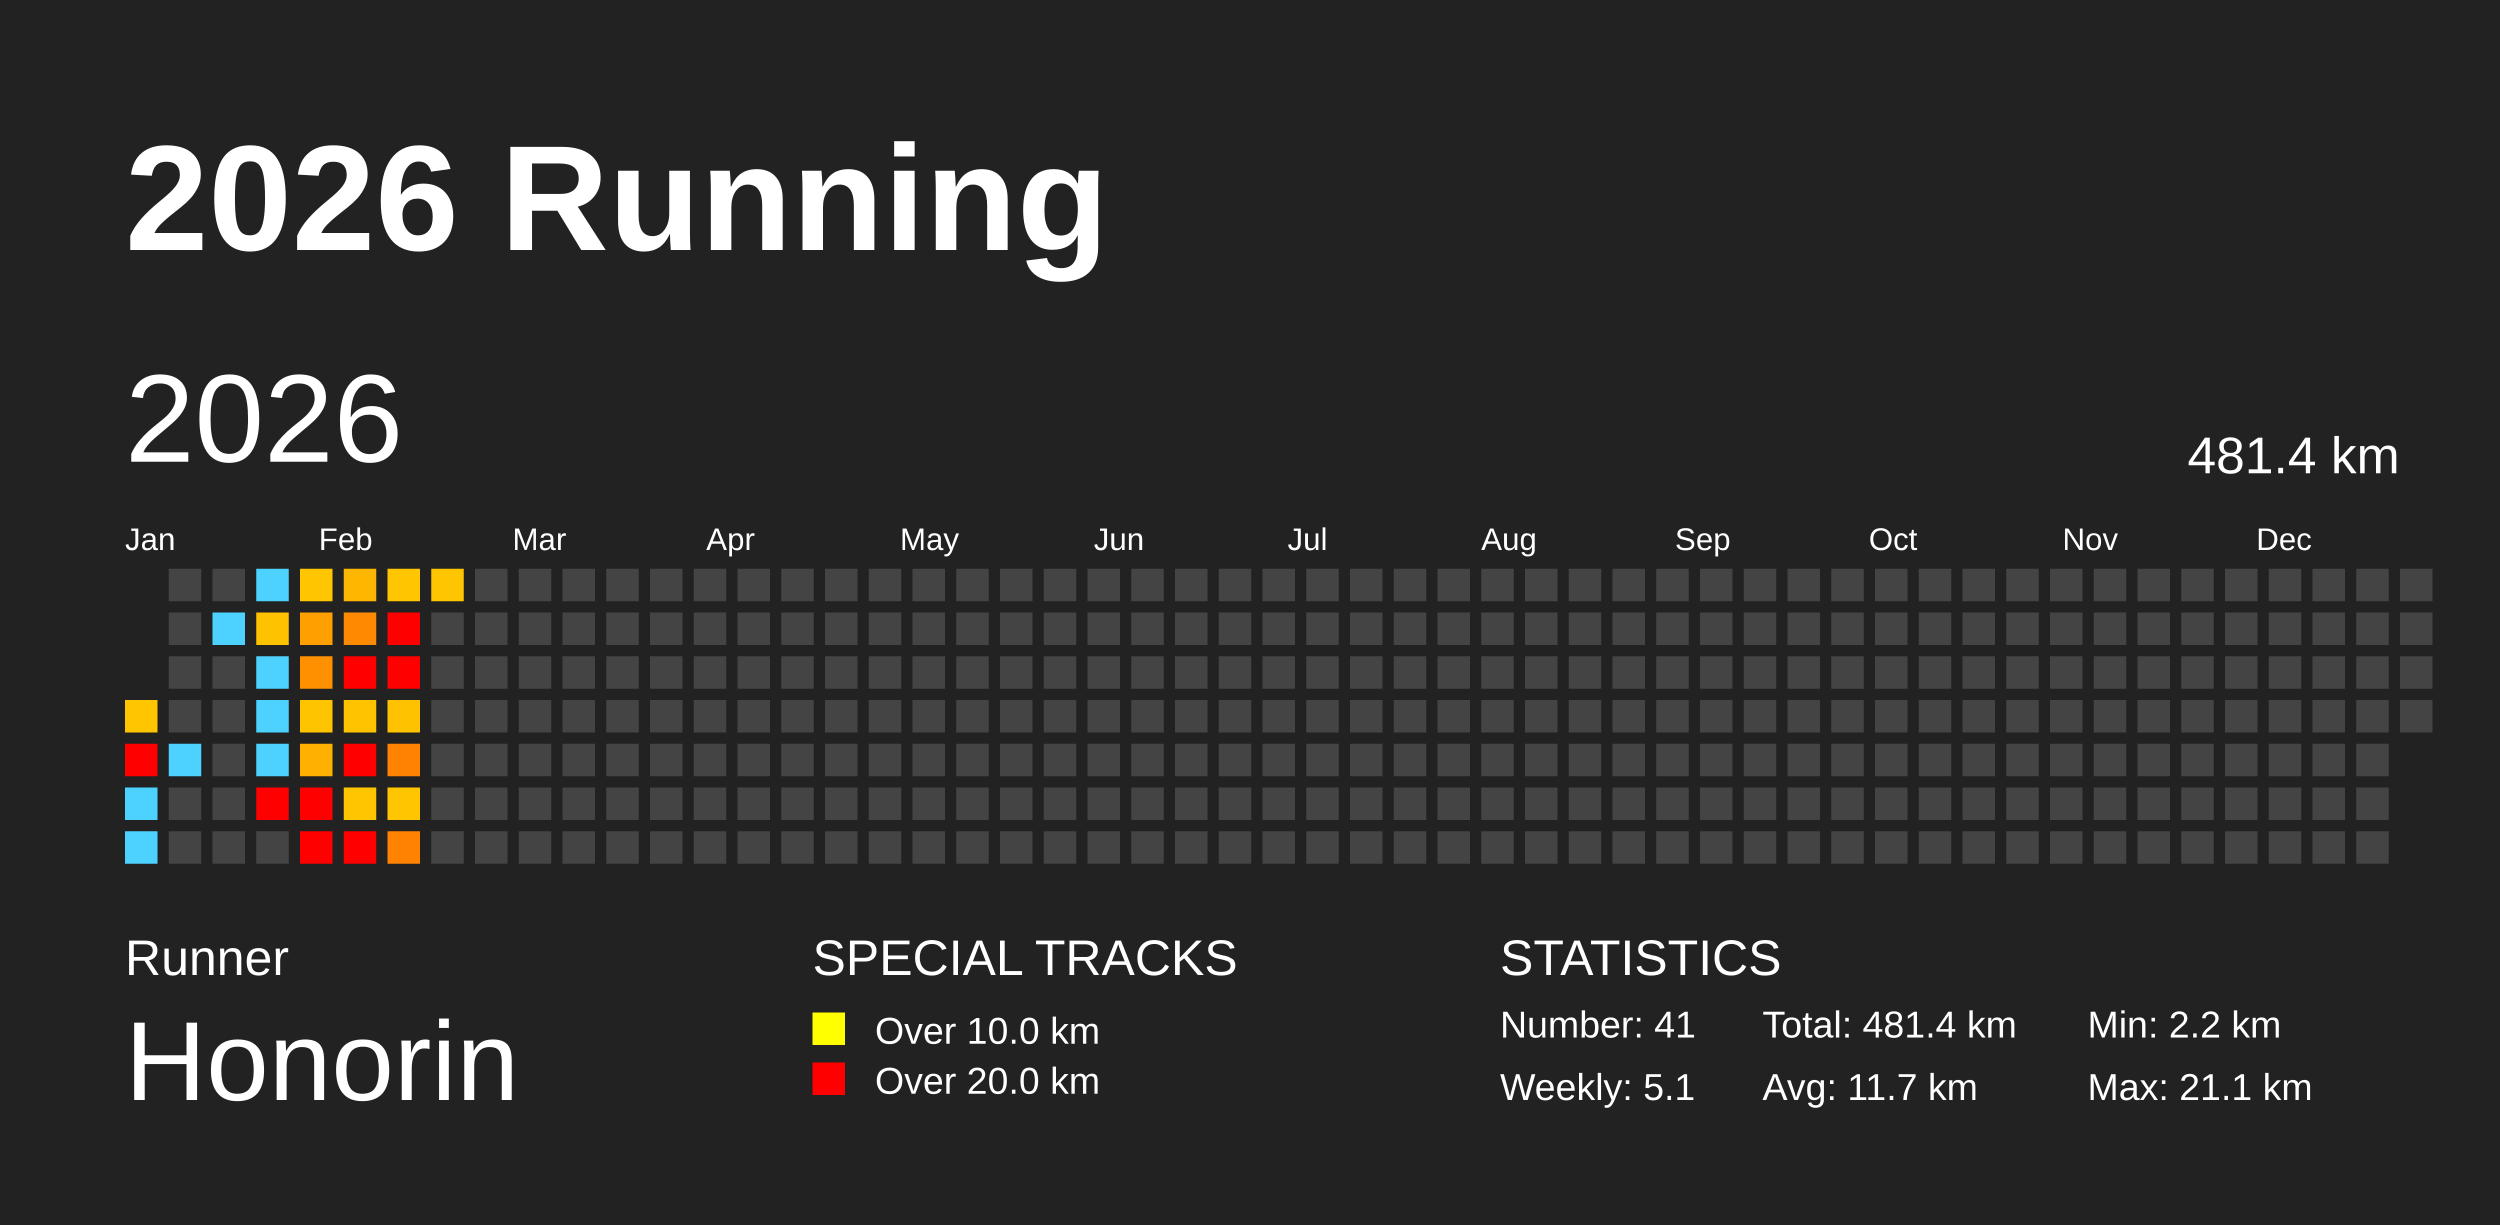
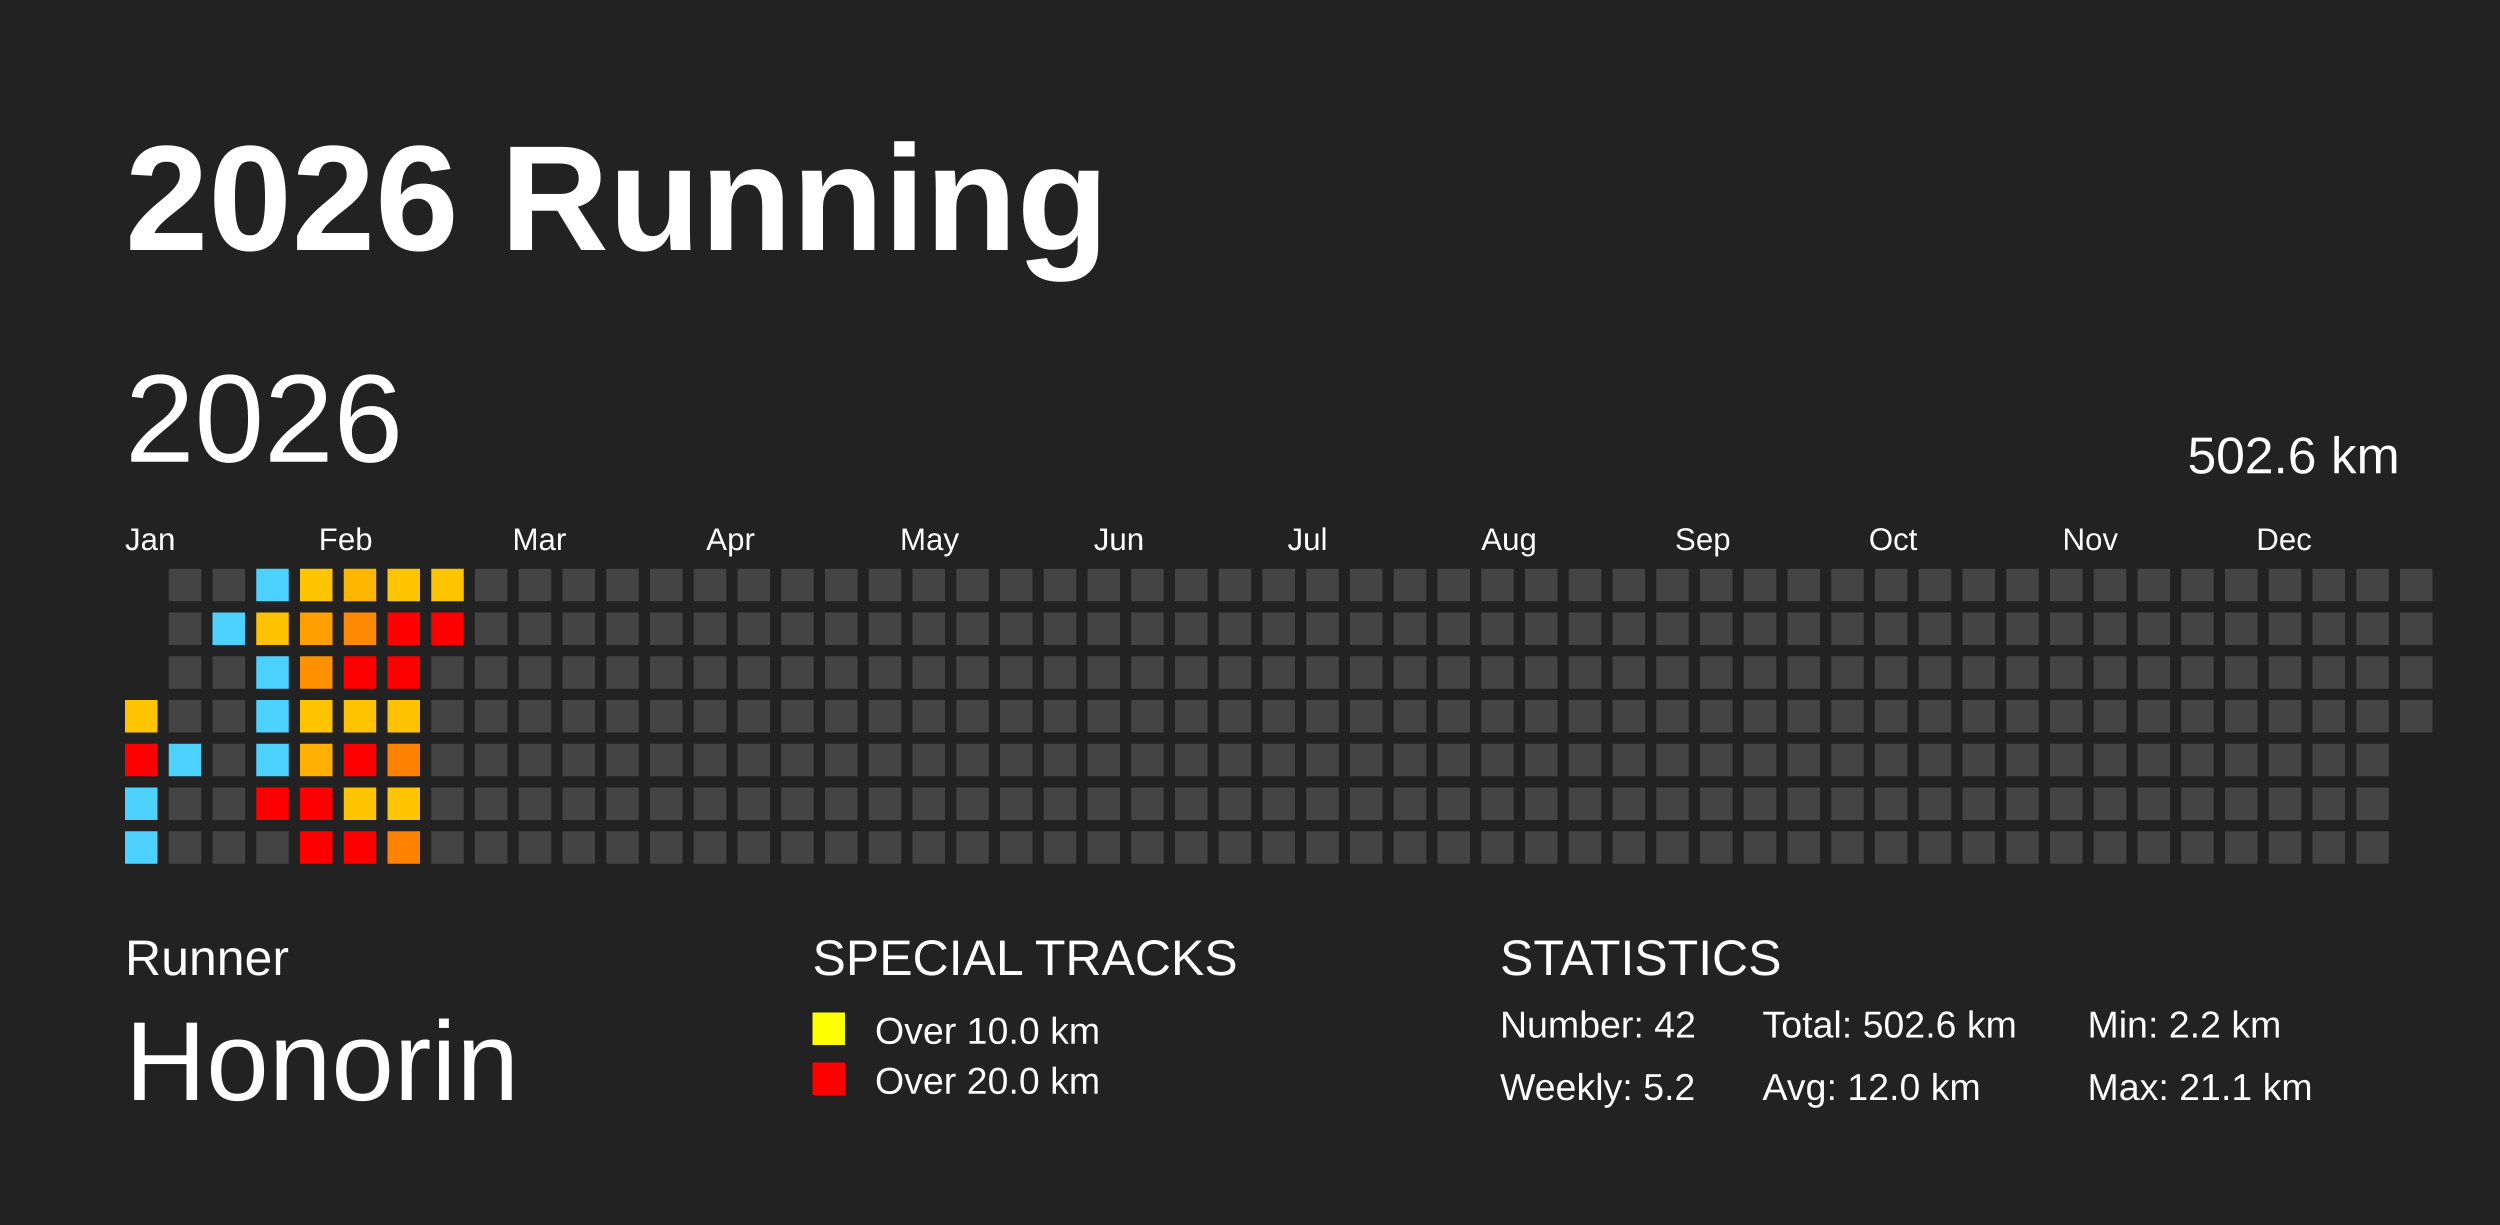
<svg xmlns="http://www.w3.org/2000/svg" baseProfile="full" height="98mm" version="1.1" viewBox="0,0,200,98" width="200mm">
  <defs />
  <rect fill="#222222" height="98" width="200" x="0" y="0" />
  <text fill="#FFFFFF" style="font-size:12px; font-family:Arial; font-weight:bold;" x="10" y="20">2026 Running</text>
  <text fill="#FFFFFF" style="font-size:4px; font-family:Arial" x="10" y="78">Runner</text>
  <text fill="#FFFFFF" style="font-size:9px; font-family:Arial" x="10" y="88">Honorin</text>
  <text fill="#FFFFFF" style="font-size:4px; font-family:Arial" x="65" y="78">SPECIAL TRACKS</text>
  <rect fill="yellow" height="2.6" width="2.6" x="65" y="81" />
  <text fill="#FFFFFF" style="font-size:3px; font-family:Arial" x="70" y="83.5">Over 10.0 km</text>
  <rect fill="red" height="2.6" width="2.6" x="65" y="85" />
  <text fill="#FFFFFF" style="font-size:3px; font-family:Arial" x="70" y="87.5">Over 20.0 km</text>
  <text fill="#FFFFFF" style="font-size:4px; font-family:Arial" x="120" y="78">STATISTICS</text>
-   <text fill="#FFFFFF" style="font-size:3px; font-family:Arial" x="120" y="83">Number: 41</text>
-   <text fill="#FFFFFF" style="font-size:3px; font-family:Arial" x="120" y="88">Weekly: 5.1</text>
-   <text fill="#FFFFFF" style="font-size:3px; font-family:Arial" x="141" y="83">Total: 481.4 km</text>
-   <text fill="#FFFFFF" style="font-size:3px; font-family:Arial" x="141" y="88">Avg: 11.7 km</text>
+   <text fill="#FFFFFF" style="font-size:3px; font-family:Arial" x="120" y="83">Number: 42</text>
+   <text fill="#FFFFFF" style="font-size:3px; font-family:Arial" x="120" y="88">Weekly: 5.2</text>
+   <text fill="#FFFFFF" style="font-size:3px; font-family:Arial" x="141" y="83">Total: 502.6 km</text>
+   <text fill="#FFFFFF" style="font-size:3px; font-family:Arial" x="141" y="88">Avg: 12.0 km</text>
  <text fill="#FFFFFF" style="font-size:3px; font-family:Arial" x="167" y="83">Min: 2.2 km</text>
  <text fill="#FFFFFF" style="font-size:3px; font-family:Arial" x="167" y="88">Max: 21.1 km</text>
  <text dominant-baseline="hanging" fill="#FFFFFF" style="font-size:10.0px; font-family:Arial;" x="10" y="30">2026</text>
-   <text dominant-baseline="hanging" fill="#FFFFFF" style="font-size:4.125px; font-family:Arial;" x="175" y="35">481.4 km</text>
+   <text dominant-baseline="hanging" fill="#FFFFFF" style="font-size:4.125px; font-family:Arial;" x="175" y="35">502.6 km</text>
  <text fill="#FFFFFF" style="font-size:2.5px; font-family:Arial" x="10.0" y="44">Jan</text>
  <text fill="#FFFFFF" style="font-size:2.5px; font-family:Arial" x="25.5" y="44">Feb</text>
  <text fill="#FFFFFF" style="font-size:2.5px; font-family:Arial" x="41.0" y="44">Mar</text>
  <text fill="#FFFFFF" style="font-size:2.5px; font-family:Arial" x="56.5" y="44">Apr</text>
  <text fill="#FFFFFF" style="font-size:2.5px; font-family:Arial" x="72.0" y="44">May</text>
  <text fill="#FFFFFF" style="font-size:2.5px; font-family:Arial" x="87.5" y="44">Jun</text>
  <text fill="#FFFFFF" style="font-size:2.5px; font-family:Arial" x="103.0" y="44">Jul</text>
  <text fill="#FFFFFF" style="font-size:2.5px; font-family:Arial" x="118.5" y="44">Aug</text>
  <text fill="#FFFFFF" style="font-size:2.5px; font-family:Arial" x="134.0" y="44">Sep</text>
  <text fill="#FFFFFF" style="font-size:2.5px; font-family:Arial" x="149.5" y="44">Oct</text>
  <text fill="#FFFFFF" style="font-size:2.5px; font-family:Arial" x="165.0" y="44">Nov</text>
  <text fill="#FFFFFF" style="font-size:2.5px; font-family:Arial" x="180.5" y="44">Dec</text>
  <rect fill="#ffc500" height="2.6" width="2.6" x="10.0" y="56.0" />
  <rect fill="red" height="2.6" width="2.6" x="10.0" y="59.5" />
  <rect fill="#4dd2ff" height="2.6" width="2.6" x="10.0" y="63.0" />
  <rect fill="#4dd2ff" height="2.6" width="2.6" x="10.0" y="66.5" />
  <rect fill="#444444" height="2.6" width="2.6" x="13.5" y="45.5" />
  <rect fill="#444444" height="2.6" width="2.6" x="13.5" y="49.0" />
  <rect fill="#444444" height="2.6" width="2.6" x="13.5" y="52.5" />
  <rect fill="#444444" height="2.6" width="2.6" x="13.5" y="56.0" />
  <rect fill="#4dd2ff" height="2.6" width="2.6" x="13.5" y="59.5" />
  <rect fill="#444444" height="2.6" width="2.6" x="13.5" y="63.0" />
  <rect fill="#444444" height="2.6" width="2.6" x="13.5" y="66.5" />
  <rect fill="#444444" height="2.6" width="2.6" x="17.0" y="45.5" />
  <rect fill="#4dd2ff" height="2.6" width="2.6" x="17.0" y="49.0" />
  <rect fill="#444444" height="2.6" width="2.6" x="17.0" y="52.5" />
  <rect fill="#444444" height="2.6" width="2.6" x="17.0" y="56.0" />
  <rect fill="#444444" height="2.6" width="2.6" x="17.0" y="59.5" />
  <rect fill="#444444" height="2.6" width="2.6" x="17.0" y="63.0" />
  <rect fill="#444444" height="2.6" width="2.6" x="17.0" y="66.5" />
  <rect fill="#4dd2ff" height="2.6" width="2.6" x="20.5" y="45.5" />
  <rect fill="#ffc200" height="2.6" width="2.6" x="20.5" y="49.0" />
  <rect fill="#4dd2ff" height="2.6" width="2.6" x="20.5" y="52.5" />
  <rect fill="#4dd2ff" height="2.6" width="2.6" x="20.5" y="56.0" />
  <rect fill="#4dd2ff" height="2.6" width="2.6" x="20.5" y="59.5" />
  <rect fill="red" height="2.6" width="2.6" x="20.5" y="63.0" />
  <rect fill="#444444" height="2.6" width="2.6" x="20.5" y="66.5" />
  <rect fill="#ffc500" height="2.6" width="2.6" x="24.0" y="45.5" />
  <rect fill="#ff9f00" height="2.6" width="2.6" x="24.0" y="49.0" />
  <rect fill="#ff9100" height="2.6" width="2.6" x="24.0" y="52.5" />
  <rect fill="#ffc400" height="2.6" width="2.6" x="24.0" y="56.0" />
  <rect fill="#ffb000" height="2.6" width="2.6" x="24.0" y="59.5" />
  <rect fill="red" height="2.6" width="2.6" x="24.0" y="63.0" />
  <rect fill="red" height="2.6" width="2.6" x="24.0" y="66.5" />
  <rect fill="#ffb600" height="2.6" width="2.6" x="27.5" y="45.5" />
  <rect fill="#ff8900" height="2.6" width="2.6" x="27.5" y="49.0" />
  <rect fill="red" height="2.6" width="2.6" x="27.5" y="52.5" />
  <rect fill="#ffc300" height="2.6" width="2.6" x="27.5" y="56.0" />
  <rect fill="red" height="2.6" width="2.6" x="27.5" y="59.5" />
  <rect fill="#ffc500" height="2.6" width="2.6" x="27.5" y="63.0" />
  <rect fill="red" height="2.6" width="2.6" x="27.5" y="66.5" />
  <rect fill="#ffc500" height="2.6" width="2.6" x="31.0" y="45.5" />
  <rect fill="red" height="2.6" width="2.6" x="31.0" y="49.0" />
  <rect fill="red" height="2.6" width="2.6" x="31.0" y="52.5" />
  <rect fill="#ffc200" height="2.6" width="2.6" x="31.0" y="56.0" />
  <rect fill="#ff8300" height="2.6" width="2.6" x="31.0" y="59.5" />
  <rect fill="#ffc500" height="2.6" width="2.6" x="31.0" y="63.0" />
  <rect fill="#ff8300" height="2.6" width="2.6" x="31.0" y="66.5" />
  <rect fill="#ffc500" height="2.6" width="2.6" x="34.5" y="45.5" />
-   <rect fill="#444444" height="2.6" width="2.6" x="34.5" y="49.0" />
+   <rect fill="red" height="2.6" width="2.6" x="34.5" y="49.0" />
  <rect fill="#444444" height="2.6" width="2.6" x="34.5" y="52.5" />
  <rect fill="#444444" height="2.6" width="2.6" x="34.5" y="56.0" />
  <rect fill="#444444" height="2.6" width="2.6" x="34.5" y="59.5" />
  <rect fill="#444444" height="2.6" width="2.6" x="34.5" y="63.0" />
  <rect fill="#444444" height="2.6" width="2.6" x="34.5" y="66.5" />
  <rect fill="#444444" height="2.6" width="2.6" x="38.0" y="45.5" />
  <rect fill="#444444" height="2.6" width="2.6" x="38.0" y="49.0" />
  <rect fill="#444444" height="2.6" width="2.6" x="38.0" y="52.5" />
  <rect fill="#444444" height="2.6" width="2.6" x="38.0" y="56.0" />
  <rect fill="#444444" height="2.6" width="2.6" x="38.0" y="59.5" />
  <rect fill="#444444" height="2.6" width="2.6" x="38.0" y="63.0" />
  <rect fill="#444444" height="2.6" width="2.6" x="38.0" y="66.5" />
  <rect fill="#444444" height="2.6" width="2.6" x="41.5" y="45.5" />
  <rect fill="#444444" height="2.6" width="2.6" x="41.5" y="49.0" />
  <rect fill="#444444" height="2.6" width="2.6" x="41.5" y="52.5" />
  <rect fill="#444444" height="2.6" width="2.6" x="41.5" y="56.0" />
  <rect fill="#444444" height="2.6" width="2.6" x="41.5" y="59.5" />
  <rect fill="#444444" height="2.6" width="2.6" x="41.5" y="63.0" />
  <rect fill="#444444" height="2.6" width="2.6" x="41.5" y="66.5" />
  <rect fill="#444444" height="2.6" width="2.6" x="45.0" y="45.5" />
  <rect fill="#444444" height="2.6" width="2.6" x="45.0" y="49.0" />
  <rect fill="#444444" height="2.6" width="2.6" x="45.0" y="52.5" />
  <rect fill="#444444" height="2.6" width="2.6" x="45.0" y="56.0" />
  <rect fill="#444444" height="2.6" width="2.6" x="45.0" y="59.5" />
  <rect fill="#444444" height="2.6" width="2.6" x="45.0" y="63.0" />
  <rect fill="#444444" height="2.6" width="2.6" x="45.0" y="66.5" />
  <rect fill="#444444" height="2.6" width="2.6" x="48.5" y="45.5" />
  <rect fill="#444444" height="2.6" width="2.6" x="48.5" y="49.0" />
  <rect fill="#444444" height="2.6" width="2.6" x="48.5" y="52.5" />
  <rect fill="#444444" height="2.6" width="2.6" x="48.5" y="56.0" />
  <rect fill="#444444" height="2.6" width="2.6" x="48.5" y="59.5" />
  <rect fill="#444444" height="2.6" width="2.6" x="48.5" y="63.0" />
  <rect fill="#444444" height="2.6" width="2.6" x="48.5" y="66.5" />
  <rect fill="#444444" height="2.6" width="2.6" x="52.0" y="45.5" />
  <rect fill="#444444" height="2.6" width="2.6" x="52.0" y="49.0" />
  <rect fill="#444444" height="2.6" width="2.6" x="52.0" y="52.5" />
  <rect fill="#444444" height="2.6" width="2.6" x="52.0" y="56.0" />
  <rect fill="#444444" height="2.6" width="2.6" x="52.0" y="59.5" />
  <rect fill="#444444" height="2.6" width="2.6" x="52.0" y="63.0" />
  <rect fill="#444444" height="2.6" width="2.6" x="52.0" y="66.5" />
  <rect fill="#444444" height="2.6" width="2.6" x="55.5" y="45.5" />
  <rect fill="#444444" height="2.6" width="2.6" x="55.5" y="49.0" />
  <rect fill="#444444" height="2.6" width="2.6" x="55.5" y="52.5" />
  <rect fill="#444444" height="2.6" width="2.6" x="55.5" y="56.0" />
  <rect fill="#444444" height="2.6" width="2.6" x="55.5" y="59.5" />
  <rect fill="#444444" height="2.6" width="2.6" x="55.5" y="63.0" />
  <rect fill="#444444" height="2.6" width="2.6" x="55.5" y="66.5" />
  <rect fill="#444444" height="2.6" width="2.6" x="59.0" y="45.5" />
  <rect fill="#444444" height="2.6" width="2.6" x="59.0" y="49.0" />
  <rect fill="#444444" height="2.6" width="2.6" x="59.0" y="52.5" />
  <rect fill="#444444" height="2.6" width="2.6" x="59.0" y="56.0" />
  <rect fill="#444444" height="2.6" width="2.6" x="59.0" y="59.5" />
  <rect fill="#444444" height="2.6" width="2.6" x="59.0" y="63.0" />
  <rect fill="#444444" height="2.6" width="2.6" x="59.0" y="66.5" />
  <rect fill="#444444" height="2.6" width="2.6" x="62.5" y="45.5" />
  <rect fill="#444444" height="2.6" width="2.6" x="62.5" y="49.0" />
  <rect fill="#444444" height="2.6" width="2.6" x="62.5" y="52.5" />
  <rect fill="#444444" height="2.6" width="2.6" x="62.5" y="56.0" />
  <rect fill="#444444" height="2.6" width="2.6" x="62.5" y="59.5" />
  <rect fill="#444444" height="2.6" width="2.6" x="62.5" y="63.0" />
  <rect fill="#444444" height="2.6" width="2.6" x="62.5" y="66.5" />
  <rect fill="#444444" height="2.6" width="2.6" x="66.0" y="45.5" />
  <rect fill="#444444" height="2.6" width="2.6" x="66.0" y="49.0" />
  <rect fill="#444444" height="2.6" width="2.6" x="66.0" y="52.5" />
  <rect fill="#444444" height="2.6" width="2.6" x="66.0" y="56.0" />
  <rect fill="#444444" height="2.6" width="2.6" x="66.0" y="59.5" />
  <rect fill="#444444" height="2.6" width="2.6" x="66.0" y="63.0" />
  <rect fill="#444444" height="2.6" width="2.6" x="66.0" y="66.5" />
  <rect fill="#444444" height="2.6" width="2.6" x="69.5" y="45.5" />
  <rect fill="#444444" height="2.6" width="2.6" x="69.5" y="49.0" />
  <rect fill="#444444" height="2.6" width="2.6" x="69.5" y="52.5" />
  <rect fill="#444444" height="2.6" width="2.6" x="69.5" y="56.0" />
  <rect fill="#444444" height="2.6" width="2.6" x="69.5" y="59.5" />
  <rect fill="#444444" height="2.6" width="2.6" x="69.5" y="63.0" />
  <rect fill="#444444" height="2.6" width="2.6" x="69.5" y="66.5" />
  <rect fill="#444444" height="2.6" width="2.6" x="73.0" y="45.5" />
  <rect fill="#444444" height="2.6" width="2.6" x="73.0" y="49.0" />
  <rect fill="#444444" height="2.6" width="2.6" x="73.0" y="52.5" />
  <rect fill="#444444" height="2.6" width="2.6" x="73.0" y="56.0" />
  <rect fill="#444444" height="2.6" width="2.6" x="73.0" y="59.5" />
  <rect fill="#444444" height="2.6" width="2.6" x="73.0" y="63.0" />
  <rect fill="#444444" height="2.6" width="2.6" x="73.0" y="66.5" />
  <rect fill="#444444" height="2.6" width="2.6" x="76.5" y="45.5" />
  <rect fill="#444444" height="2.6" width="2.6" x="76.5" y="49.0" />
  <rect fill="#444444" height="2.6" width="2.6" x="76.5" y="52.5" />
  <rect fill="#444444" height="2.6" width="2.6" x="76.5" y="56.0" />
  <rect fill="#444444" height="2.6" width="2.6" x="76.5" y="59.5" />
  <rect fill="#444444" height="2.6" width="2.6" x="76.5" y="63.0" />
  <rect fill="#444444" height="2.6" width="2.6" x="76.5" y="66.5" />
  <rect fill="#444444" height="2.6" width="2.6" x="80.0" y="45.5" />
  <rect fill="#444444" height="2.6" width="2.6" x="80.0" y="49.0" />
  <rect fill="#444444" height="2.6" width="2.6" x="80.0" y="52.5" />
  <rect fill="#444444" height="2.6" width="2.6" x="80.0" y="56.0" />
  <rect fill="#444444" height="2.6" width="2.6" x="80.0" y="59.5" />
  <rect fill="#444444" height="2.6" width="2.6" x="80.0" y="63.0" />
  <rect fill="#444444" height="2.6" width="2.6" x="80.0" y="66.5" />
  <rect fill="#444444" height="2.6" width="2.6" x="83.5" y="45.5" />
  <rect fill="#444444" height="2.6" width="2.6" x="83.5" y="49.0" />
  <rect fill="#444444" height="2.6" width="2.6" x="83.5" y="52.5" />
  <rect fill="#444444" height="2.6" width="2.6" x="83.5" y="56.0" />
  <rect fill="#444444" height="2.6" width="2.6" x="83.5" y="59.5" />
  <rect fill="#444444" height="2.6" width="2.6" x="83.5" y="63.0" />
  <rect fill="#444444" height="2.6" width="2.6" x="83.5" y="66.5" />
  <rect fill="#444444" height="2.6" width="2.6" x="87.0" y="45.5" />
  <rect fill="#444444" height="2.6" width="2.6" x="87.0" y="49.0" />
  <rect fill="#444444" height="2.6" width="2.6" x="87.0" y="52.5" />
  <rect fill="#444444" height="2.6" width="2.6" x="87.0" y="56.0" />
  <rect fill="#444444" height="2.6" width="2.6" x="87.0" y="59.5" />
  <rect fill="#444444" height="2.6" width="2.6" x="87.0" y="63.0" />
  <rect fill="#444444" height="2.6" width="2.6" x="87.0" y="66.5" />
  <rect fill="#444444" height="2.6" width="2.6" x="90.5" y="45.5" />
  <rect fill="#444444" height="2.6" width="2.6" x="90.5" y="49.0" />
  <rect fill="#444444" height="2.6" width="2.6" x="90.5" y="52.5" />
  <rect fill="#444444" height="2.6" width="2.6" x="90.5" y="56.0" />
  <rect fill="#444444" height="2.6" width="2.6" x="90.5" y="59.5" />
  <rect fill="#444444" height="2.6" width="2.6" x="90.5" y="63.0" />
  <rect fill="#444444" height="2.6" width="2.6" x="90.5" y="66.5" />
  <rect fill="#444444" height="2.6" width="2.6" x="94.0" y="45.5" />
  <rect fill="#444444" height="2.6" width="2.6" x="94.0" y="49.0" />
  <rect fill="#444444" height="2.6" width="2.6" x="94.0" y="52.5" />
  <rect fill="#444444" height="2.6" width="2.6" x="94.0" y="56.0" />
  <rect fill="#444444" height="2.6" width="2.6" x="94.0" y="59.5" />
  <rect fill="#444444" height="2.6" width="2.6" x="94.0" y="63.0" />
  <rect fill="#444444" height="2.6" width="2.6" x="94.0" y="66.5" />
  <rect fill="#444444" height="2.6" width="2.6" x="97.5" y="45.5" />
  <rect fill="#444444" height="2.6" width="2.6" x="97.5" y="49.0" />
  <rect fill="#444444" height="2.6" width="2.6" x="97.5" y="52.5" />
  <rect fill="#444444" height="2.6" width="2.6" x="97.5" y="56.0" />
  <rect fill="#444444" height="2.6" width="2.6" x="97.5" y="59.5" />
  <rect fill="#444444" height="2.6" width="2.6" x="97.5" y="63.0" />
  <rect fill="#444444" height="2.6" width="2.6" x="97.5" y="66.5" />
  <rect fill="#444444" height="2.6" width="2.6" x="101.0" y="45.5" />
  <rect fill="#444444" height="2.6" width="2.6" x="101.0" y="49.0" />
  <rect fill="#444444" height="2.6" width="2.6" x="101.0" y="52.5" />
  <rect fill="#444444" height="2.6" width="2.6" x="101.0" y="56.0" />
  <rect fill="#444444" height="2.6" width="2.6" x="101.0" y="59.5" />
  <rect fill="#444444" height="2.6" width="2.6" x="101.0" y="63.0" />
  <rect fill="#444444" height="2.6" width="2.6" x="101.0" y="66.5" />
  <rect fill="#444444" height="2.6" width="2.6" x="104.5" y="45.5" />
  <rect fill="#444444" height="2.6" width="2.6" x="104.5" y="49.0" />
  <rect fill="#444444" height="2.6" width="2.6" x="104.5" y="52.5" />
  <rect fill="#444444" height="2.6" width="2.6" x="104.5" y="56.0" />
  <rect fill="#444444" height="2.6" width="2.6" x="104.5" y="59.5" />
  <rect fill="#444444" height="2.6" width="2.6" x="104.5" y="63.0" />
  <rect fill="#444444" height="2.6" width="2.6" x="104.5" y="66.5" />
  <rect fill="#444444" height="2.6" width="2.6" x="108.0" y="45.5" />
  <rect fill="#444444" height="2.6" width="2.6" x="108.0" y="49.0" />
  <rect fill="#444444" height="2.6" width="2.6" x="108.0" y="52.5" />
  <rect fill="#444444" height="2.6" width="2.6" x="108.0" y="56.0" />
  <rect fill="#444444" height="2.6" width="2.6" x="108.0" y="59.5" />
  <rect fill="#444444" height="2.6" width="2.6" x="108.0" y="63.0" />
  <rect fill="#444444" height="2.6" width="2.6" x="108.0" y="66.5" />
  <rect fill="#444444" height="2.6" width="2.6" x="111.5" y="45.5" />
  <rect fill="#444444" height="2.6" width="2.6" x="111.5" y="49.0" />
  <rect fill="#444444" height="2.6" width="2.6" x="111.5" y="52.5" />
  <rect fill="#444444" height="2.6" width="2.6" x="111.5" y="56.0" />
  <rect fill="#444444" height="2.6" width="2.6" x="111.5" y="59.5" />
  <rect fill="#444444" height="2.6" width="2.6" x="111.5" y="63.0" />
  <rect fill="#444444" height="2.6" width="2.6" x="111.5" y="66.5" />
  <rect fill="#444444" height="2.6" width="2.6" x="115.0" y="45.5" />
  <rect fill="#444444" height="2.6" width="2.6" x="115.0" y="49.0" />
  <rect fill="#444444" height="2.6" width="2.6" x="115.0" y="52.5" />
  <rect fill="#444444" height="2.6" width="2.6" x="115.0" y="56.0" />
  <rect fill="#444444" height="2.6" width="2.6" x="115.0" y="59.5" />
  <rect fill="#444444" height="2.6" width="2.6" x="115.0" y="63.0" />
  <rect fill="#444444" height="2.6" width="2.6" x="115.0" y="66.5" />
  <rect fill="#444444" height="2.6" width="2.6" x="118.5" y="45.5" />
  <rect fill="#444444" height="2.6" width="2.6" x="118.5" y="49.0" />
  <rect fill="#444444" height="2.6" width="2.6" x="118.5" y="52.5" />
  <rect fill="#444444" height="2.6" width="2.6" x="118.5" y="56.0" />
  <rect fill="#444444" height="2.6" width="2.6" x="118.5" y="59.5" />
  <rect fill="#444444" height="2.6" width="2.6" x="118.5" y="63.0" />
  <rect fill="#444444" height="2.6" width="2.6" x="118.5" y="66.5" />
  <rect fill="#444444" height="2.6" width="2.6" x="122.0" y="45.5" />
  <rect fill="#444444" height="2.6" width="2.6" x="122.0" y="49.0" />
  <rect fill="#444444" height="2.6" width="2.6" x="122.0" y="52.5" />
  <rect fill="#444444" height="2.6" width="2.6" x="122.0" y="56.0" />
  <rect fill="#444444" height="2.6" width="2.6" x="122.0" y="59.5" />
  <rect fill="#444444" height="2.6" width="2.6" x="122.0" y="63.0" />
  <rect fill="#444444" height="2.6" width="2.6" x="122.0" y="66.5" />
  <rect fill="#444444" height="2.6" width="2.6" x="125.5" y="45.5" />
  <rect fill="#444444" height="2.6" width="2.6" x="125.5" y="49.0" />
  <rect fill="#444444" height="2.6" width="2.6" x="125.5" y="52.5" />
  <rect fill="#444444" height="2.6" width="2.6" x="125.5" y="56.0" />
  <rect fill="#444444" height="2.6" width="2.6" x="125.5" y="59.5" />
  <rect fill="#444444" height="2.6" width="2.6" x="125.5" y="63.0" />
  <rect fill="#444444" height="2.6" width="2.6" x="125.5" y="66.5" />
  <rect fill="#444444" height="2.6" width="2.6" x="129.0" y="45.5" />
  <rect fill="#444444" height="2.6" width="2.6" x="129.0" y="49.0" />
  <rect fill="#444444" height="2.6" width="2.6" x="129.0" y="52.5" />
  <rect fill="#444444" height="2.6" width="2.6" x="129.0" y="56.0" />
  <rect fill="#444444" height="2.6" width="2.6" x="129.0" y="59.5" />
  <rect fill="#444444" height="2.6" width="2.6" x="129.0" y="63.0" />
  <rect fill="#444444" height="2.6" width="2.6" x="129.0" y="66.5" />
  <rect fill="#444444" height="2.6" width="2.6" x="132.5" y="45.5" />
  <rect fill="#444444" height="2.6" width="2.6" x="132.5" y="49.0" />
  <rect fill="#444444" height="2.6" width="2.6" x="132.5" y="52.5" />
  <rect fill="#444444" height="2.6" width="2.6" x="132.5" y="56.0" />
  <rect fill="#444444" height="2.6" width="2.6" x="132.5" y="59.5" />
  <rect fill="#444444" height="2.6" width="2.6" x="132.5" y="63.0" />
  <rect fill="#444444" height="2.6" width="2.6" x="132.5" y="66.5" />
  <rect fill="#444444" height="2.6" width="2.6" x="136.0" y="45.5" />
  <rect fill="#444444" height="2.6" width="2.6" x="136.0" y="49.0" />
  <rect fill="#444444" height="2.6" width="2.6" x="136.0" y="52.5" />
  <rect fill="#444444" height="2.6" width="2.6" x="136.0" y="56.0" />
  <rect fill="#444444" height="2.6" width="2.6" x="136.0" y="59.5" />
  <rect fill="#444444" height="2.6" width="2.6" x="136.0" y="63.0" />
  <rect fill="#444444" height="2.6" width="2.6" x="136.0" y="66.5" />
  <rect fill="#444444" height="2.6" width="2.6" x="139.5" y="45.5" />
  <rect fill="#444444" height="2.6" width="2.6" x="139.5" y="49.0" />
  <rect fill="#444444" height="2.6" width="2.6" x="139.5" y="52.5" />
  <rect fill="#444444" height="2.6" width="2.6" x="139.5" y="56.0" />
  <rect fill="#444444" height="2.6" width="2.6" x="139.5" y="59.5" />
  <rect fill="#444444" height="2.6" width="2.6" x="139.5" y="63.0" />
  <rect fill="#444444" height="2.6" width="2.6" x="139.5" y="66.5" />
  <rect fill="#444444" height="2.6" width="2.6" x="143.0" y="45.5" />
  <rect fill="#444444" height="2.6" width="2.6" x="143.0" y="49.0" />
  <rect fill="#444444" height="2.6" width="2.6" x="143.0" y="52.5" />
  <rect fill="#444444" height="2.6" width="2.6" x="143.0" y="56.0" />
  <rect fill="#444444" height="2.6" width="2.6" x="143.0" y="59.5" />
  <rect fill="#444444" height="2.6" width="2.6" x="143.0" y="63.0" />
  <rect fill="#444444" height="2.6" width="2.6" x="143.0" y="66.5" />
  <rect fill="#444444" height="2.6" width="2.6" x="146.5" y="45.5" />
  <rect fill="#444444" height="2.6" width="2.6" x="146.5" y="49.0" />
  <rect fill="#444444" height="2.6" width="2.6" x="146.5" y="52.5" />
  <rect fill="#444444" height="2.6" width="2.6" x="146.5" y="56.0" />
  <rect fill="#444444" height="2.6" width="2.6" x="146.5" y="59.5" />
  <rect fill="#444444" height="2.6" width="2.6" x="146.5" y="63.0" />
  <rect fill="#444444" height="2.6" width="2.6" x="146.5" y="66.5" />
  <rect fill="#444444" height="2.6" width="2.6" x="150.0" y="45.5" />
  <rect fill="#444444" height="2.6" width="2.6" x="150.0" y="49.0" />
  <rect fill="#444444" height="2.6" width="2.6" x="150.0" y="52.5" />
  <rect fill="#444444" height="2.6" width="2.6" x="150.0" y="56.0" />
  <rect fill="#444444" height="2.6" width="2.6" x="150.0" y="59.5" />
  <rect fill="#444444" height="2.6" width="2.6" x="150.0" y="63.0" />
  <rect fill="#444444" height="2.6" width="2.6" x="150.0" y="66.5" />
  <rect fill="#444444" height="2.6" width="2.6" x="153.5" y="45.5" />
  <rect fill="#444444" height="2.6" width="2.6" x="153.5" y="49.0" />
  <rect fill="#444444" height="2.6" width="2.6" x="153.5" y="52.5" />
  <rect fill="#444444" height="2.6" width="2.6" x="153.5" y="56.0" />
  <rect fill="#444444" height="2.6" width="2.6" x="153.5" y="59.5" />
  <rect fill="#444444" height="2.6" width="2.6" x="153.5" y="63.0" />
  <rect fill="#444444" height="2.6" width="2.6" x="153.5" y="66.5" />
  <rect fill="#444444" height="2.6" width="2.6" x="157.0" y="45.5" />
  <rect fill="#444444" height="2.6" width="2.6" x="157.0" y="49.0" />
  <rect fill="#444444" height="2.6" width="2.6" x="157.0" y="52.5" />
  <rect fill="#444444" height="2.6" width="2.6" x="157.0" y="56.0" />
  <rect fill="#444444" height="2.6" width="2.6" x="157.0" y="59.5" />
  <rect fill="#444444" height="2.6" width="2.6" x="157.0" y="63.0" />
  <rect fill="#444444" height="2.6" width="2.6" x="157.0" y="66.5" />
  <rect fill="#444444" height="2.6" width="2.6" x="160.5" y="45.5" />
  <rect fill="#444444" height="2.6" width="2.6" x="160.5" y="49.0" />
  <rect fill="#444444" height="2.6" width="2.6" x="160.5" y="52.5" />
  <rect fill="#444444" height="2.6" width="2.6" x="160.5" y="56.0" />
  <rect fill="#444444" height="2.6" width="2.6" x="160.5" y="59.5" />
  <rect fill="#444444" height="2.6" width="2.6" x="160.5" y="63.0" />
  <rect fill="#444444" height="2.6" width="2.6" x="160.5" y="66.5" />
  <rect fill="#444444" height="2.6" width="2.6" x="164.0" y="45.5" />
  <rect fill="#444444" height="2.6" width="2.6" x="164.0" y="49.0" />
  <rect fill="#444444" height="2.6" width="2.6" x="164.0" y="52.5" />
  <rect fill="#444444" height="2.6" width="2.6" x="164.0" y="56.0" />
  <rect fill="#444444" height="2.6" width="2.6" x="164.0" y="59.5" />
  <rect fill="#444444" height="2.6" width="2.6" x="164.0" y="63.0" />
  <rect fill="#444444" height="2.6" width="2.6" x="164.0" y="66.5" />
  <rect fill="#444444" height="2.6" width="2.6" x="167.5" y="45.5" />
  <rect fill="#444444" height="2.6" width="2.6" x="167.5" y="49.0" />
  <rect fill="#444444" height="2.6" width="2.6" x="167.5" y="52.5" />
  <rect fill="#444444" height="2.6" width="2.6" x="167.5" y="56.0" />
  <rect fill="#444444" height="2.6" width="2.6" x="167.5" y="59.5" />
  <rect fill="#444444" height="2.6" width="2.6" x="167.5" y="63.0" />
  <rect fill="#444444" height="2.6" width="2.6" x="167.5" y="66.5" />
  <rect fill="#444444" height="2.6" width="2.6" x="171.0" y="45.5" />
  <rect fill="#444444" height="2.6" width="2.6" x="171.0" y="49.0" />
  <rect fill="#444444" height="2.6" width="2.6" x="171.0" y="52.5" />
  <rect fill="#444444" height="2.6" width="2.6" x="171.0" y="56.0" />
  <rect fill="#444444" height="2.6" width="2.6" x="171.0" y="59.5" />
  <rect fill="#444444" height="2.6" width="2.6" x="171.0" y="63.0" />
  <rect fill="#444444" height="2.6" width="2.6" x="171.0" y="66.5" />
  <rect fill="#444444" height="2.6" width="2.6" x="174.5" y="45.5" />
  <rect fill="#444444" height="2.6" width="2.6" x="174.5" y="49.0" />
  <rect fill="#444444" height="2.6" width="2.6" x="174.5" y="52.5" />
  <rect fill="#444444" height="2.6" width="2.6" x="174.5" y="56.0" />
  <rect fill="#444444" height="2.6" width="2.6" x="174.5" y="59.5" />
  <rect fill="#444444" height="2.6" width="2.6" x="174.5" y="63.0" />
  <rect fill="#444444" height="2.6" width="2.6" x="174.5" y="66.5" />
  <rect fill="#444444" height="2.6" width="2.6" x="178.0" y="45.5" />
  <rect fill="#444444" height="2.6" width="2.6" x="178.0" y="49.0" />
  <rect fill="#444444" height="2.6" width="2.6" x="178.0" y="52.5" />
  <rect fill="#444444" height="2.6" width="2.6" x="178.0" y="56.0" />
  <rect fill="#444444" height="2.6" width="2.6" x="178.0" y="59.5" />
  <rect fill="#444444" height="2.6" width="2.6" x="178.0" y="63.0" />
  <rect fill="#444444" height="2.6" width="2.6" x="178.0" y="66.5" />
  <rect fill="#444444" height="2.6" width="2.6" x="181.5" y="45.5" />
  <rect fill="#444444" height="2.6" width="2.6" x="181.5" y="49.0" />
  <rect fill="#444444" height="2.6" width="2.6" x="181.5" y="52.5" />
  <rect fill="#444444" height="2.6" width="2.6" x="181.5" y="56.0" />
  <rect fill="#444444" height="2.6" width="2.6" x="181.5" y="59.5" />
  <rect fill="#444444" height="2.6" width="2.6" x="181.5" y="63.0" />
  <rect fill="#444444" height="2.6" width="2.6" x="181.5" y="66.5" />
  <rect fill="#444444" height="2.6" width="2.6" x="185.0" y="45.5" />
  <rect fill="#444444" height="2.6" width="2.6" x="185.0" y="49.0" />
  <rect fill="#444444" height="2.6" width="2.6" x="185.0" y="52.5" />
  <rect fill="#444444" height="2.6" width="2.6" x="185.0" y="56.0" />
  <rect fill="#444444" height="2.6" width="2.6" x="185.0" y="59.5" />
  <rect fill="#444444" height="2.6" width="2.6" x="185.0" y="63.0" />
  <rect fill="#444444" height="2.6" width="2.6" x="185.0" y="66.5" />
  <rect fill="#444444" height="2.6" width="2.6" x="188.5" y="45.5" />
  <rect fill="#444444" height="2.6" width="2.6" x="188.5" y="49.0" />
  <rect fill="#444444" height="2.6" width="2.6" x="188.5" y="52.5" />
  <rect fill="#444444" height="2.6" width="2.6" x="188.5" y="56.0" />
  <rect fill="#444444" height="2.6" width="2.6" x="188.5" y="59.5" />
  <rect fill="#444444" height="2.6" width="2.6" x="188.5" y="63.0" />
  <rect fill="#444444" height="2.6" width="2.6" x="188.5" y="66.5" />
  <rect fill="#444444" height="2.6" width="2.6" x="192.0" y="45.5" />
  <rect fill="#444444" height="2.6" width="2.6" x="192.0" y="49.0" />
  <rect fill="#444444" height="2.6" width="2.6" x="192.0" y="52.5" />
  <rect fill="#444444" height="2.6" width="2.6" x="192.0" y="56.0" />
</svg>
